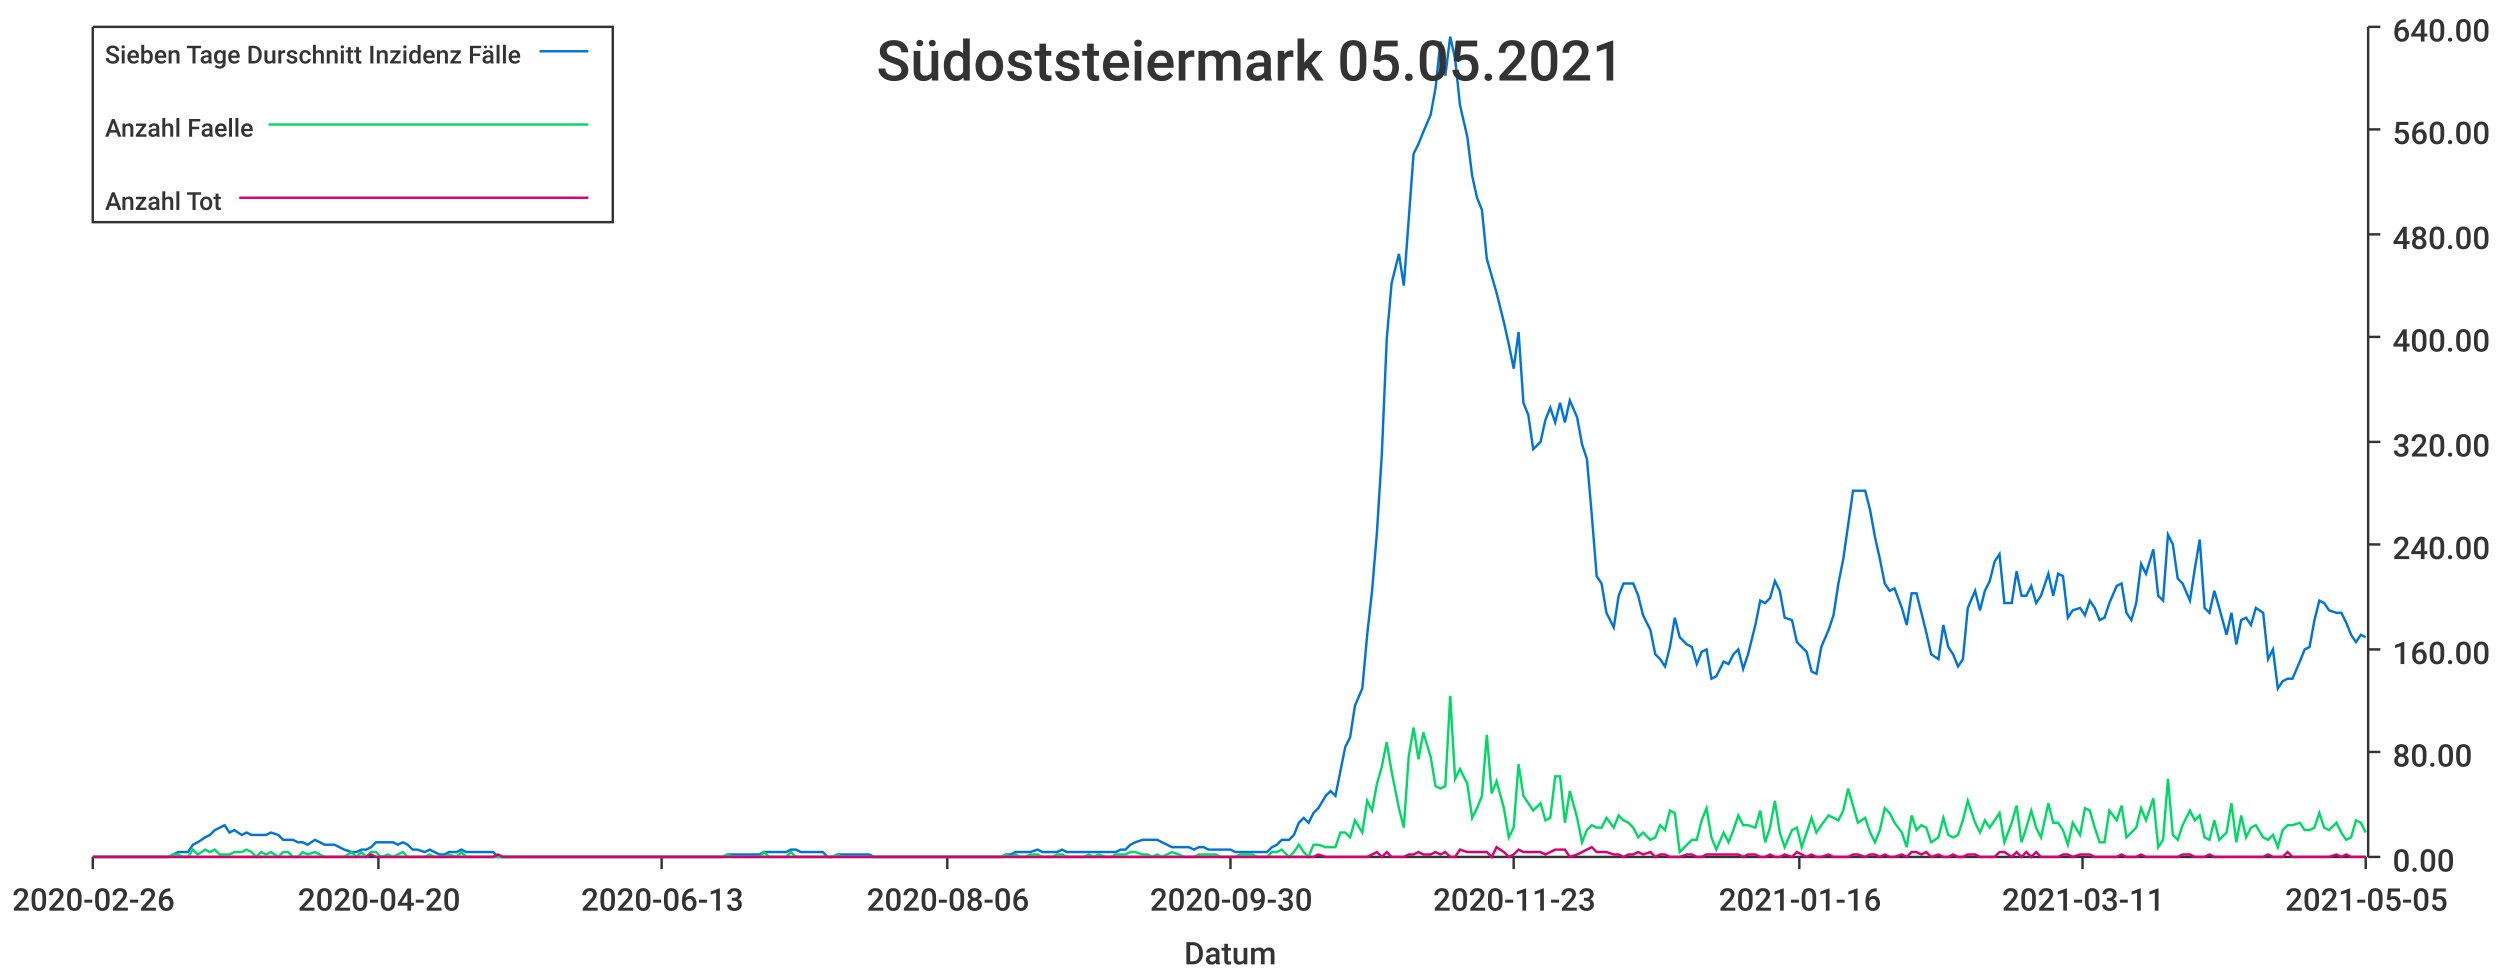
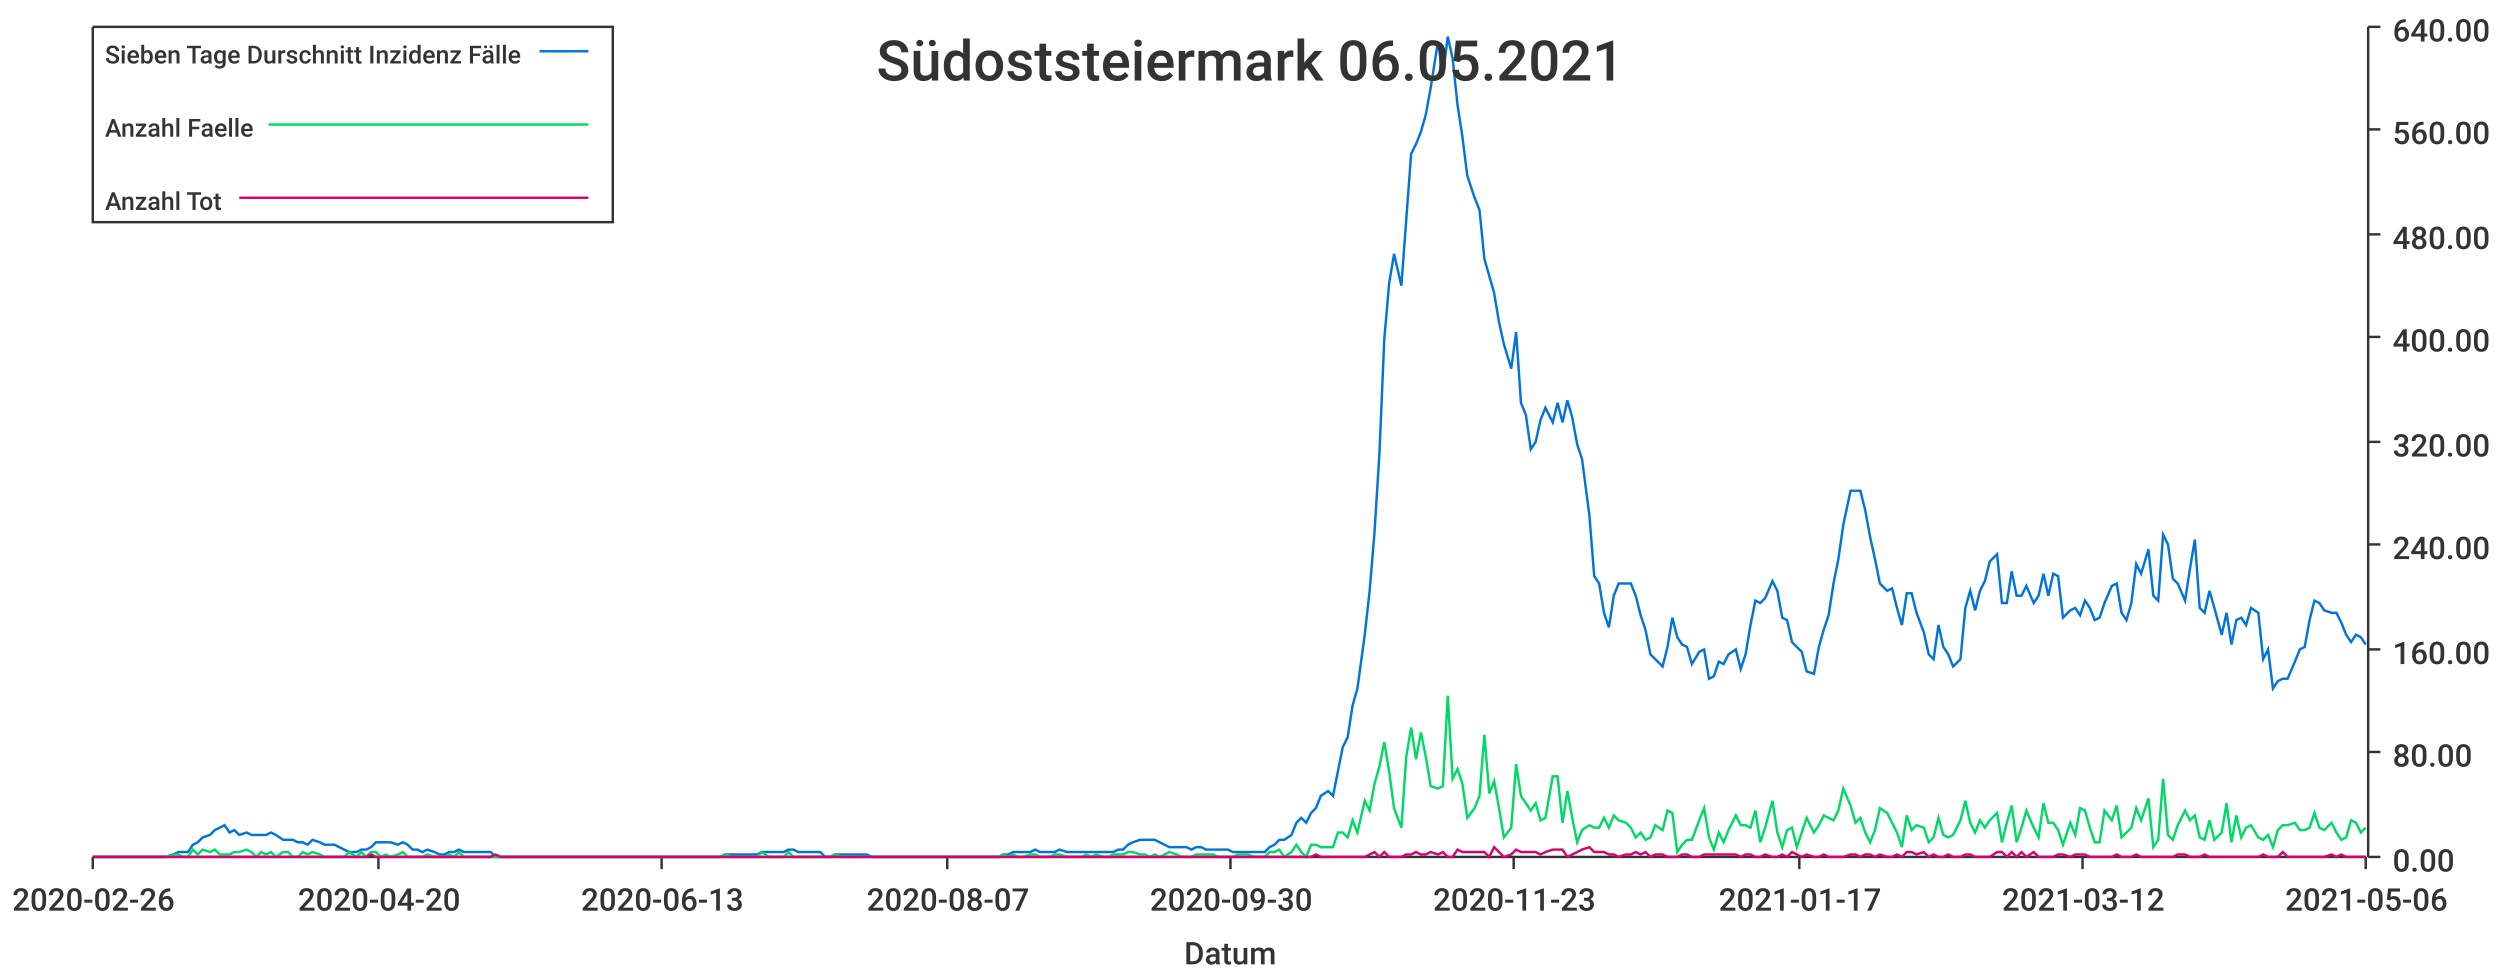
<svg xmlns="http://www.w3.org/2000/svg" width="1024" height="400">\n<path d="M 0 0 L 1024 0 L 1024 400 L 0 400 L 0 0" style="stroke-width:0;stroke:rgba(255,255,255,1.0);fill:rgba(255,255,255,1.0)" />
  <path d="M 38 11 L 969 11 L 969 351 L 38 351 L 38 11" style="stroke-width:0;stroke:rgba(255,255,255,1.0);fill:rgba(255,255,255,1.0)" />
  <path d="M 38 351 L 969 351" style="stroke-width:1;stroke:rgba(51,51,51,1.0);fill:none" />
  <path d="M 38 351 L 38 356" style="stroke-width:1;stroke:rgba(51,51,51,1.0);fill:none" />
  <text x="5" y="373" style="stroke-width:0;stroke:none;fill:rgba(51,51,51,1.0);font-size:12.8px;font-family:'Roboto Medium',sans-serif">2020-02-26</text>
  <path d="M 155 351 L 155 356" style="stroke-width:1;stroke:rgba(51,51,51,1.0);fill:none" />
  <text x="122" y="373" style="stroke-width:0;stroke:none;fill:rgba(51,51,51,1.0);font-size:12.8px;font-family:'Roboto Medium',sans-serif">2020-04-20</text>
  <path d="M 271 351 L 271 356" style="stroke-width:1;stroke:rgba(51,51,51,1.0);fill:none" />
  <text x="238" y="373" style="stroke-width:0;stroke:none;fill:rgba(51,51,51,1.0);font-size:12.8px;font-family:'Roboto Medium',sans-serif">2020-06-13</text>
  <path d="M 388 351 L 388 356" style="stroke-width:1;stroke:rgba(51,51,51,1.0);fill:none" />
-   <text x="355" y="373" style="stroke-width:0;stroke:none;fill:rgba(51,51,51,1.0);font-size:12.8px;font-family:'Roboto Medium',sans-serif">2020-08-06</text>
+   <text x="355" y="373" style="stroke-width:0;stroke:none;fill:rgba(51,51,51,1.0);font-size:12.8px;font-family:'Roboto Medium',sans-serif">2020-08-07</text>
  <path d="M 504 351 L 504 356" style="stroke-width:1;stroke:rgba(51,51,51,1.0);fill:none" />
  <text x="471" y="373" style="stroke-width:0;stroke:none;fill:rgba(51,51,51,1.0);font-size:12.8px;font-family:'Roboto Medium',sans-serif">2020-09-30</text>
  <path d="M 620 351 L 620 356" style="stroke-width:1;stroke:rgba(51,51,51,1.0);fill:none" />
  <text x="587" y="373" style="stroke-width:0;stroke:none;fill:rgba(51,51,51,1.0);font-size:12.8px;font-family:'Roboto Medium',sans-serif">2020-11-23</text>
  <path d="M 737 351 L 737 356" style="stroke-width:1;stroke:rgba(51,51,51,1.0);fill:none" />
-   <text x="704" y="373" style="stroke-width:0;stroke:none;fill:rgba(51,51,51,1.0);font-size:12.8px;font-family:'Roboto Medium',sans-serif">2021-01-16</text>
+   <text x="704" y="373" style="stroke-width:0;stroke:none;fill:rgba(51,51,51,1.0);font-size:12.8px;font-family:'Roboto Medium',sans-serif">2021-01-17</text>
  <path d="M 853 351 L 853 356" style="stroke-width:1;stroke:rgba(51,51,51,1.0);fill:none" />
-   <text x="820" y="373" style="stroke-width:0;stroke:none;fill:rgba(51,51,51,1.0);font-size:12.8px;font-family:'Roboto Medium',sans-serif">2021-03-11</text>
+   <text x="820" y="373" style="stroke-width:0;stroke:none;fill:rgba(51,51,51,1.0);font-size:12.8px;font-family:'Roboto Medium',sans-serif">2021-03-12</text>
  <path d="M 969 351 L 969 356" style="stroke-width:1;stroke:rgba(51,51,51,1.0);fill:none" />
-   <text x="936" y="373" style="stroke-width:0;stroke:none;fill:rgba(51,51,51,1.0);font-size:12.8px;font-family:'Roboto Medium',sans-serif">2021-05-05</text>
+   <text x="936" y="373" style="stroke-width:0;stroke:none;fill:rgba(51,51,51,1.0);font-size:12.8px;font-family:'Roboto Medium',sans-serif">2021-05-06</text>
  <text x="485" y="395" style="stroke-width:0;stroke:none;fill:rgba(51,51,51,1.0);font-size:12.8px;font-family:'Roboto Medium',sans-serif">Datum</text>
  <path d="M 970 351 L 970 11" style="stroke-width:1;stroke:rgba(51,51,51,1.0);fill:none" />
  <path d="M 970 351 L 975 351" style="stroke-width:1;stroke:rgba(51,51,51,1.0);fill:none" />
  <text x="980" y="357" style="stroke-width:0;stroke:none;fill:rgba(51,51,51,1.0);font-size:12.8px;font-family:'Roboto Medium',sans-serif">0.00</text>
  <path d="M 970 308 L 975 308" style="stroke-width:1;stroke:rgba(51,51,51,1.0);fill:none" />
  <text x="980" y="314" style="stroke-width:0;stroke:none;fill:rgba(51,51,51,1.0);font-size:12.8px;font-family:'Roboto Medium',sans-serif">80.00</text>
  <path d="M 970 266 L 975 266" style="stroke-width:1;stroke:rgba(51,51,51,1.0);fill:none" />
  <text x="980" y="272" style="stroke-width:0;stroke:none;fill:rgba(51,51,51,1.0);font-size:12.8px;font-family:'Roboto Medium',sans-serif">160.00</text>
  <path d="M 970 223 L 975 223" style="stroke-width:1;stroke:rgba(51,51,51,1.0);fill:none" />
  <text x="980" y="229" style="stroke-width:0;stroke:none;fill:rgba(51,51,51,1.0);font-size:12.8px;font-family:'Roboto Medium',sans-serif">240.00</text>
  <path d="M 970 181 L 975 181" style="stroke-width:1;stroke:rgba(51,51,51,1.0);fill:none" />
  <text x="980" y="187" style="stroke-width:0;stroke:none;fill:rgba(51,51,51,1.0);font-size:12.8px;font-family:'Roboto Medium',sans-serif">320.00</text>
  <path d="M 970 138 L 975 138" style="stroke-width:1;stroke:rgba(51,51,51,1.0);fill:none" />
  <text x="980" y="144" style="stroke-width:0;stroke:none;fill:rgba(51,51,51,1.0);font-size:12.8px;font-family:'Roboto Medium',sans-serif">400.00</text>
  <path d="M 970 96 L 975 96" style="stroke-width:1;stroke:rgba(51,51,51,1.0);fill:none" />
  <text x="980" y="102" style="stroke-width:0;stroke:none;fill:rgba(51,51,51,1.0);font-size:12.8px;font-family:'Roboto Medium',sans-serif">480.00</text>
  <path d="M 970 53 L 975 53" style="stroke-width:1;stroke:rgba(51,51,51,1.0);fill:none" />
  <text x="980" y="59" style="stroke-width:0;stroke:none;fill:rgba(51,51,51,1.0);font-size:12.8px;font-family:'Roboto Medium',sans-serif">560.00</text>
  <path d="M 970 11 L 975 11" style="stroke-width:1;stroke:rgba(51,51,51,1.0);fill:none" />
  <text x="980" y="17" style="stroke-width:0;stroke:none;fill:rgba(51,51,51,1.0);font-size:12.8px;font-family:'Roboto Medium',sans-serif">640.00</text>
-   <path d="M 38 351 L 41 351 L 43 351 L 45 351 L 47 351 L 49 351 L 51 351 L 54 351 L 56 351 L 58 351 L 60 351 L 62 351 L 64 351 L 66 351 L 69 351 L 71 350 L 73 349 L 75 349 L 77 349 L 79 346 L 81 345 L 84 343 L 86 342 L 88 340 L 90 339 L 92 338 L 94 341 L 96 340 L 99 342 L 101 341 L 103 342 L 105 342 L 107 342 L 109 342 L 111 341 L 114 342 L 116 344 L 118 344 L 120 344 L 122 345 L 124 345 L 126 346 L 129 344 L 131 345 L 133 346 L 135 346 L 137 346 L 139 347 L 141 348 L 144 349 L 146 349 L 148 348 L 150 348 L 152 347 L 154 345 L 156 345 L 159 345 L 161 345 L 163 346 L 165 345 L 167 346 L 169 348 L 171 348 L 174 349 L 176 348 L 178 349 L 180 350 L 182 350 L 184 349 L 187 349 L 189 348 L 191 349 L 193 349 L 195 349 L 197 349 L 199 349 L 202 349 L 204 351 L 206 351 L 208 351 L 210 351 L 212 351 L 214 351 L 217 351 L 219 351 L 221 351 L 223 351 L 225 351 L 227 351 L 229 351 L 232 351 L 234 351 L 236 351 L 238 351 L 240 351 L 242 351 L 244 351 L 247 351 L 249 351 L 251 351 L 253 351 L 255 351 L 257 351 L 259 351 L 262 351 L 264 351 L 266 351 L 268 351 L 270 351 L 272 351 L 274 351 L 277 351 L 279 351 L 281 351 L 283 351 L 285 351 L 287 351 L 289 351 L 292 351 L 294 351 L 296 351 L 298 350 L 300 350 L 302 350 L 304 350 L 307 350 L 309 350 L 311 350 L 313 349 L 315 349 L 317 349 L 320 349 L 322 349 L 324 348 L 326 348 L 328 349 L 330 349 L 332 349 L 335 349 L 337 349 L 339 351 L 341 351 L 343 350 L 345 350 L 347 350 L 350 350 L 352 350 L 354 350 L 356 350 L 358 351 L 360 351 L 362 351 L 365 351 L 367 351 L 369 351 L 371 351 L 373 351 L 375 351 L 377 351 L 380 351 L 382 351 L 384 351 L 386 351 L 388 351 L 390 351 L 392 351 L 395 351 L 397 351 L 399 351 L 401 351 L 403 351 L 405 351 L 407 351 L 410 351 L 412 350 L 414 350 L 416 349 L 418 349 L 420 349 L 422 349 L 425 348 L 427 349 L 429 349 L 431 349 L 433 349 L 435 348 L 437 349 L 440 349 L 442 349 L 444 349 L 446 349 L 448 349 L 450 349 L 453 349 L 455 349 L 457 349 L 459 348 L 461 348 L 463 346 L 465 345 L 468 344 L 470 344 L 472 344 L 474 344 L 476 345 L 478 346 L 480 347 L 483 347 L 485 347 L 487 347 L 489 348 L 491 347 L 493 347 L 495 348 L 498 348 L 500 348 L 502 348 L 504 348 L 506 349 L 508 349 L 510 349 L 513 349 L 515 349 L 517 349 L 519 349 L 521 347 L 523 346 L 525 344 L 528 344 L 530 342 L 532 337 L 534 335 L 536 337 L 538 333 L 540 331 L 543 326 L 545 324 L 547 326 L 549 316 L 551 306 L 553 302 L 555 289 L 558 282 L 560 260 L 562 242 L 564 218 L 566 186 L 568 139 L 570 116 L 573 104 L 575 117 L 577 90 L 579 63 L 581 59 L 583 54 L 586 47 L 588 36 L 590 17 L 592 31 L 594 15 L 596 24 L 598 43 L 601 56 L 603 72 L 605 81 L 607 86 L 609 106 L 611 113 L 613 120 L 616 132 L 618 141 L 620 151 L 622 136 L 624 165 L 626 170 L 628 184 L 631 181 L 633 172 L 635 167 L 637 173 L 639 165 L 641 173 L 643 164 L 646 171 L 648 182 L 650 188 L 652 211 L 654 236 L 656 239 L 658 251 L 661 257 L 663 244 L 665 239 L 667 239 L 669 239 L 671 244 L 673 252 L 676 258 L 678 268 L 680 270 L 682 273 L 684 265 L 686 253 L 688 261 L 691 264 L 693 265 L 695 272 L 697 267 L 699 266 L 701 278 L 703 277 L 706 271 L 708 272 L 710 268 L 712 266 L 714 274 L 716 268 L 719 256 L 721 246 L 723 247 L 725 245 L 727 238 L 729 242 L 731 253 L 734 254 L 736 263 L 738 265 L 740 267 L 742 275 L 744 276 L 746 265 L 749 258 L 751 252 L 753 239 L 755 229 L 757 215 L 759 201 L 761 201 L 764 201 L 766 209 L 768 220 L 770 229 L 772 239 L 774 242 L 776 241 L 779 249 L 781 256 L 783 243 L 785 243 L 787 251 L 789 259 L 791 268 L 794 270 L 796 256 L 798 265 L 800 268 L 802 273 L 804 270 L 806 249 L 809 242 L 811 250 L 813 242 L 815 238 L 817 230 L 819 227 L 821 247 L 824 247 L 826 234 L 828 244 L 830 244 L 832 240 L 834 247 L 836 244 L 839 235 L 841 244 L 843 235 L 845 236 L 847 253 L 849 250 L 852 249 L 854 252 L 856 246 L 858 249 L 860 254 L 862 253 L 864 247 L 867 240 L 869 239 L 871 251 L 873 254 L 875 247 L 877 231 L 879 235 L 882 225 L 884 244 L 886 246 L 888 219 L 890 223 L 892 237 L 894 239 L 897 246 L 899 233 L 901 221 L 903 249 L 905 251 L 907 242 L 909 249 L 912 260 L 914 251 L 916 264 L 918 254 L 920 253 L 922 256 L 924 249 L 927 251 L 929 270 L 931 266 L 933 282 L 935 279 L 937 278 L 939 278 L 942 271 L 944 266 L 946 265 L 948 254 L 950 246 L 952 247 L 954 250 L 957 251 L 959 251 L 961 255 L 963 260 L 965 263 L 967 260 L 969 261" style="stroke-width:1;stroke:rgba(0,116,217,1.0);fill:none" />
-   <path d="M 38 351 L 41 351 L 43 351 L 45 351 L 47 351 L 49 351 L 51 351 L 54 351 L 56 351 L 58 351 L 60 351 L 62 351 L 64 351 L 66 351 L 69 351 L 71 350 L 73 350 L 75 351 L 77 351 L 79 348 L 81 350 L 84 348 L 86 349 L 88 348 L 90 350 L 92 350 L 94 350 L 96 349 L 99 349 L 101 348 L 103 349 L 105 351 L 107 349 L 109 350 L 111 349 L 114 351 L 116 349 L 118 349 L 120 351 L 122 351 L 124 349 L 126 350 L 129 349 L 131 350 L 133 351 L 135 351 L 137 351 L 139 351 L 141 351 L 144 349 L 146 351 L 148 349 L 150 351 L 152 349 L 154 349 L 156 351 L 159 350 L 161 351 L 163 350 L 165 349 L 167 351 L 169 351 L 171 351 L 174 351 L 176 350 L 178 351 L 180 351 L 182 351 L 184 350 L 187 351 L 189 349 L 191 351 L 193 351 L 195 351 L 197 351 L 199 351 L 202 351 L 204 351 L 206 351 L 208 351 L 210 351 L 212 351 L 214 351 L 217 351 L 219 351 L 221 351 L 223 351 L 225 351 L 227 351 L 229 351 L 232 351 L 234 351 L 236 351 L 238 351 L 240 351 L 242 351 L 244 351 L 247 351 L 249 351 L 251 351 L 253 351 L 255 351 L 257 351 L 259 351 L 262 351 L 264 351 L 266 351 L 268 351 L 270 351 L 272 351 L 274 351 L 277 351 L 279 351 L 281 351 L 283 351 L 285 351 L 287 351 L 289 351 L 292 351 L 294 351 L 296 351 L 298 350 L 300 351 L 302 351 L 304 351 L 307 351 L 309 351 L 311 351 L 313 349 L 315 351 L 317 351 L 320 351 L 322 351 L 324 349 L 326 351 L 328 351 L 330 351 L 332 351 L 335 351 L 337 351 L 339 351 L 341 351 L 343 350 L 345 351 L 347 351 L 350 351 L 352 351 L 354 351 L 356 351 L 358 351 L 360 351 L 362 351 L 365 351 L 367 351 L 369 351 L 371 351 L 373 351 L 375 351 L 377 351 L 380 351 L 382 351 L 384 351 L 386 351 L 388 351 L 390 351 L 392 351 L 395 351 L 397 351 L 399 351 L 401 351 L 403 351 L 405 351 L 407 351 L 410 351 L 412 350 L 414 351 L 416 350 L 418 351 L 420 351 L 422 350 L 425 350 L 427 351 L 429 351 L 431 351 L 433 350 L 435 350 L 437 351 L 440 351 L 442 351 L 444 351 L 446 350 L 448 351 L 450 350 L 453 351 L 455 351 L 457 350 L 459 350 L 461 350 L 463 349 L 465 349 L 468 350 L 470 350 L 472 351 L 474 350 L 476 351 L 478 350 L 480 349 L 483 350 L 485 351 L 487 351 L 489 351 L 491 350 L 493 350 L 495 350 L 498 350 L 500 351 L 502 351 L 504 351 L 506 351 L 508 350 L 510 350 L 513 350 L 515 351 L 517 351 L 519 351 L 521 349 L 523 349 L 525 348 L 528 351 L 530 349 L 532 346 L 534 349 L 536 351 L 538 346 L 540 346 L 543 347 L 545 347 L 547 347 L 549 341 L 551 341 L 553 343 L 555 336 L 558 341 L 560 328 L 562 332 L 564 321 L 566 314 L 568 304 L 570 316 L 573 331 L 575 339 L 577 310 L 579 298 L 581 311 L 583 300 L 586 310 L 588 322 L 590 323 L 592 322 L 594 285 L 596 319 L 598 315 L 601 321 L 603 335 L 605 331 L 607 326 L 609 301 L 611 325 L 613 320 L 616 331 L 618 343 L 620 339 L 622 313 L 624 326 L 626 329 L 628 332 L 631 329 L 633 336 L 635 335 L 637 318 L 639 318 L 641 337 L 643 324 L 646 335 L 648 345 L 650 340 L 652 338 L 654 339 L 656 339 L 658 335 L 661 339 L 663 334 L 665 336 L 667 337 L 669 339 L 671 343 L 673 341 L 676 344 L 678 343 L 680 338 L 682 340 L 684 332 L 686 333 L 688 349 L 691 346 L 693 344 L 695 344 L 697 336 L 699 331 L 701 343 L 703 348 L 706 341 L 708 345 L 710 340 L 712 334 L 714 338 L 716 338 L 719 339 L 721 332 L 723 345 L 725 339 L 727 328 L 729 341 L 731 347 L 734 340 L 736 339 L 738 347 L 740 341 L 742 335 L 744 341 L 746 338 L 749 334 L 751 335 L 753 336 L 755 332 L 757 323 L 759 330 L 761 337 L 764 335 L 766 341 L 768 345 L 770 340 L 772 331 L 774 333 L 776 337 L 779 341 L 781 347 L 783 334 L 785 340 L 787 338 L 789 339 L 791 345 L 794 343 L 796 335 L 798 342 L 800 343 L 802 342 L 804 336 L 806 328 L 809 337 L 811 341 L 813 336 L 815 339 L 817 336 L 819 333 L 821 345 L 824 337 L 826 330 L 828 345 L 830 339 L 832 332 L 834 339 L 836 343 L 839 329 L 841 337 L 843 337 L 845 340 L 847 346 L 849 337 L 852 342 L 854 331 L 856 332 L 858 339 L 860 345 L 862 345 L 864 332 L 867 336 L 869 330 L 871 343 L 873 341 L 875 339 L 877 331 L 879 336 L 882 327 L 884 347 L 886 344 L 888 319 L 890 342 L 892 344 L 894 338 L 897 332 L 899 336 L 901 334 L 903 343 L 905 344 L 907 336 L 909 344 L 912 341 L 914 329 L 916 345 L 918 334 L 920 343 L 922 339 L 924 338 L 927 343 L 929 344 L 931 342 L 933 347 L 935 340 L 937 338 L 939 338 L 942 337 L 944 340 L 946 340 L 948 339 L 950 333 L 952 339 L 954 340 L 957 337 L 959 341 L 961 344 L 963 343 L 965 336 L 967 337 L 969 341" style="stroke-width:1;stroke:rgba(0,217,101,1.0);fill:none" />
-   <path d="M 38 351 L 41 351 L 43 351 L 45 351 L 47 351 L 49 351 L 51 351 L 54 351 L 56 351 L 58 351 L 60 351 L 62 351 L 64 351 L 66 351 L 69 351 L 71 351 L 73 351 L 75 351 L 77 351 L 79 351 L 81 351 L 84 351 L 86 351 L 88 351 L 90 351 L 92 351 L 94 351 L 96 351 L 99 351 L 101 351 L 103 351 L 105 351 L 107 351 L 109 351 L 111 351 L 114 351 L 116 351 L 118 351 L 120 351 L 122 351 L 124 351 L 126 351 L 129 351 L 131 351 L 133 351 L 135 351 L 137 351 L 139 351 L 141 351 L 144 351 L 146 351 L 148 351 L 150 351 L 152 350 L 154 351 L 156 351 L 159 351 L 161 351 L 163 351 L 165 351 L 167 351 L 169 351 L 171 351 L 174 351 L 176 351 L 178 351 L 180 351 L 182 351 L 184 351 L 187 351 L 189 351 L 191 351 L 193 351 L 195 351 L 197 351 L 199 351 L 202 351 L 204 350 L 206 351 L 208 351 L 210 351 L 212 351 L 214 351 L 217 351 L 219 351 L 221 351 L 223 351 L 225 351 L 227 351 L 229 351 L 232 351 L 234 351 L 236 351 L 238 351 L 240 351 L 242 351 L 244 351 L 247 351 L 249 351 L 251 351 L 253 351 L 255 351 L 257 351 L 259 351 L 262 351 L 264 351 L 266 351 L 268 351 L 270 351 L 272 351 L 274 351 L 277 351 L 279 351 L 281 351 L 283 351 L 285 351 L 287 351 L 289 351 L 292 351 L 294 351 L 296 351 L 298 351 L 300 351 L 302 351 L 304 351 L 307 351 L 309 351 L 311 351 L 313 351 L 315 351 L 317 351 L 320 351 L 322 351 L 324 351 L 326 351 L 328 351 L 330 351 L 332 351 L 335 351 L 337 351 L 339 351 L 341 351 L 343 351 L 345 351 L 347 351 L 350 351 L 352 351 L 354 351 L 356 351 L 358 351 L 360 351 L 362 351 L 365 351 L 367 351 L 369 351 L 371 351 L 373 351 L 375 351 L 377 351 L 380 351 L 382 351 L 384 351 L 386 351 L 388 351 L 390 351 L 392 351 L 395 351 L 397 351 L 399 351 L 401 351 L 403 351 L 405 351 L 407 351 L 410 351 L 412 351 L 414 351 L 416 351 L 418 351 L 420 351 L 422 351 L 425 351 L 427 351 L 429 351 L 431 351 L 433 351 L 435 351 L 437 351 L 440 351 L 442 351 L 444 351 L 446 351 L 448 351 L 450 351 L 453 351 L 455 351 L 457 351 L 459 351 L 461 351 L 463 351 L 465 351 L 468 351 L 470 351 L 472 351 L 474 351 L 476 351 L 478 351 L 480 351 L 483 351 L 485 351 L 487 351 L 489 351 L 491 351 L 493 351 L 495 351 L 498 351 L 500 351 L 502 351 L 504 351 L 506 351 L 508 351 L 510 351 L 513 351 L 515 351 L 517 351 L 519 351 L 521 351 L 523 351 L 525 351 L 528 351 L 530 351 L 532 351 L 534 351 L 536 351 L 538 351 L 540 350 L 543 351 L 545 351 L 547 351 L 549 351 L 551 351 L 553 351 L 555 351 L 558 351 L 560 351 L 562 350 L 564 349 L 566 351 L 568 349 L 570 351 L 573 351 L 575 351 L 577 350 L 579 350 L 581 349 L 583 350 L 586 350 L 588 349 L 590 350 L 592 349 L 594 351 L 596 351 L 598 348 L 601 349 L 603 349 L 605 349 L 607 349 L 609 349 L 611 351 L 613 347 L 616 349 L 618 351 L 620 350 L 622 348 L 624 349 L 626 349 L 628 349 L 631 349 L 633 350 L 635 349 L 637 348 L 639 348 L 641 348 L 643 351 L 646 350 L 648 349 L 650 348 L 652 347 L 654 349 L 656 349 L 658 349 L 661 350 L 663 350 L 665 351 L 667 350 L 669 350 L 671 349 L 673 350 L 676 349 L 678 351 L 680 350 L 682 350 L 684 351 L 686 351 L 688 351 L 691 350 L 693 350 L 695 351 L 697 351 L 699 350 L 701 350 L 703 350 L 706 350 L 708 350 L 710 350 L 712 350 L 714 351 L 716 350 L 719 350 L 721 351 L 723 351 L 725 350 L 727 351 L 729 351 L 731 350 L 734 351 L 736 349 L 738 350 L 740 351 L 742 350 L 744 351 L 746 351 L 749 350 L 751 351 L 753 351 L 755 351 L 757 351 L 759 350 L 761 350 L 764 351 L 766 350 L 768 350 L 770 351 L 772 350 L 774 351 L 776 351 L 779 350 L 781 351 L 783 349 L 785 349 L 787 350 L 789 349 L 791 351 L 794 350 L 796 351 L 798 351 L 800 350 L 802 351 L 804 351 L 806 350 L 809 350 L 811 351 L 813 351 L 815 351 L 817 351 L 819 349 L 821 349 L 824 351 L 826 349 L 828 351 L 830 349 L 832 351 L 834 349 L 836 351 L 839 351 L 841 351 L 843 351 L 845 350 L 847 350 L 849 351 L 852 350 L 854 350 L 856 350 L 858 351 L 860 351 L 862 351 L 864 351 L 867 351 L 869 350 L 871 351 L 873 351 L 875 351 L 877 350 L 879 351 L 882 351 L 884 351 L 886 351 L 888 351 L 890 351 L 892 351 L 894 350 L 897 350 L 899 351 L 901 351 L 903 351 L 905 350 L 907 351 L 909 351 L 912 351 L 914 351 L 916 351 L 918 351 L 920 351 L 922 351 L 924 351 L 927 351 L 929 350 L 931 351 L 933 351 L 935 351 L 937 349 L 939 351 L 942 351 L 944 351 L 946 351 L 948 351 L 950 351 L 952 351 L 954 351 L 957 350 L 959 351 L 961 350 L 963 351 L 965 351 L 967 351 L 969 351" style="stroke-width:1;stroke:rgba(217,0,116,1.0);fill:none" />
-   <text x="359" y="33" style="stroke-width:0;stroke:none;fill:rgba(51,51,51,1.0);font-size:23.0px;font-family:'Roboto Medium',sans-serif">Südoststeiermark 05.05.2021</text>
+   <path d="M 38 351 L 41 351 L 43 351 L 45 351 L 47 351 L 49 351 L 51 351 L 53 351 L 56 351 L 58 351 L 60 351 L 62 351 L 64 351 L 66 351 L 68 351 L 71 350 L 73 349 L 75 349 L 77 349 L 79 346 L 81 345 L 83 343 L 86 342 L 88 340 L 90 339 L 92 338 L 94 341 L 96 340 L 98 342 L 101 341 L 103 342 L 105 342 L 107 342 L 109 342 L 111 341 L 113 342 L 116 344 L 118 344 L 120 344 L 122 345 L 124 345 L 126 346 L 128 344 L 131 345 L 133 346 L 135 346 L 137 346 L 139 347 L 141 348 L 143 349 L 146 349 L 148 348 L 150 348 L 152 347 L 154 345 L 156 345 L 158 345 L 160 345 L 163 346 L 165 345 L 167 346 L 169 348 L 171 348 L 173 349 L 175 348 L 178 349 L 180 350 L 182 350 L 184 349 L 186 349 L 188 348 L 190 349 L 193 349 L 195 349 L 197 349 L 199 349 L 201 349 L 203 351 L 205 351 L 208 351 L 210 351 L 212 351 L 214 351 L 216 351 L 218 351 L 220 351 L 223 351 L 225 351 L 227 351 L 229 351 L 231 351 L 233 351 L 235 351 L 238 351 L 240 351 L 242 351 L 244 351 L 246 351 L 248 351 L 250 351 L 253 351 L 255 351 L 257 351 L 259 351 L 261 351 L 263 351 L 265 351 L 268 351 L 270 351 L 272 351 L 274 351 L 276 351 L 278 351 L 280 351 L 282 351 L 285 351 L 287 351 L 289 351 L 291 351 L 293 351 L 295 351 L 297 350 L 300 350 L 302 350 L 304 350 L 306 350 L 308 350 L 310 350 L 312 349 L 315 349 L 317 349 L 319 349 L 321 349 L 323 348 L 325 348 L 327 349 L 330 349 L 332 349 L 334 349 L 336 349 L 338 351 L 340 351 L 342 350 L 345 350 L 347 350 L 349 350 L 351 350 L 353 350 L 355 350 L 357 351 L 360 351 L 362 351 L 364 351 L 366 351 L 368 351 L 370 351 L 372 351 L 375 351 L 377 351 L 379 351 L 381 351 L 383 351 L 385 351 L 387 351 L 389 351 L 392 351 L 394 351 L 396 351 L 398 351 L 400 351 L 402 351 L 404 351 L 407 351 L 409 351 L 411 350 L 413 350 L 415 349 L 417 349 L 419 349 L 422 349 L 424 348 L 426 349 L 428 349 L 430 349 L 432 349 L 434 348 L 437 349 L 439 349 L 441 349 L 443 349 L 445 349 L 447 349 L 449 349 L 452 349 L 454 349 L 456 349 L 458 348 L 460 348 L 462 346 L 464 345 L 467 344 L 469 344 L 471 344 L 473 344 L 475 345 L 477 346 L 479 347 L 482 347 L 484 347 L 486 347 L 488 348 L 490 347 L 492 347 L 494 348 L 497 348 L 499 348 L 501 348 L 503 348 L 505 349 L 507 349 L 509 349 L 511 349 L 514 349 L 516 349 L 518 349 L 520 347 L 522 346 L 524 344 L 526 344 L 529 342 L 531 337 L 533 335 L 535 337 L 537 333 L 539 331 L 541 326 L 544 324 L 546 326 L 548 316 L 550 306 L 552 302 L 554 289 L 556 282 L 559 260 L 561 242 L 563 218 L 565 186 L 567 139 L 569 116 L 571 104 L 574 117 L 576 90 L 578 63 L 580 59 L 582 54 L 584 47 L 586 36 L 589 17 L 591 31 L 593 15 L 595 24 L 597 43 L 599 56 L 601 72 L 604 81 L 606 86 L 608 106 L 610 113 L 612 120 L 614 132 L 616 141 L 619 151 L 621 136 L 623 165 L 625 170 L 627 184 L 629 181 L 631 172 L 633 167 L 636 173 L 638 165 L 640 173 L 642 164 L 644 171 L 646 182 L 648 188 L 651 211 L 653 236 L 655 239 L 657 251 L 659 257 L 661 244 L 663 239 L 666 239 L 668 239 L 670 244 L 672 252 L 674 258 L 676 268 L 678 270 L 681 273 L 683 265 L 685 253 L 687 261 L 689 264 L 691 265 L 693 272 L 696 267 L 698 266 L 700 278 L 702 277 L 704 271 L 706 272 L 708 268 L 711 266 L 713 274 L 715 268 L 717 256 L 719 246 L 721 247 L 723 245 L 726 238 L 728 242 L 730 253 L 732 254 L 734 263 L 736 265 L 738 267 L 740 275 L 743 276 L 745 265 L 747 258 L 749 252 L 751 239 L 753 229 L 755 215 L 758 201 L 760 201 L 762 201 L 764 209 L 766 220 L 768 229 L 770 239 L 773 242 L 775 241 L 777 249 L 779 256 L 781 243 L 783 243 L 785 251 L 788 259 L 790 268 L 792 270 L 794 256 L 796 265 L 798 268 L 800 273 L 803 270 L 805 249 L 807 242 L 809 250 L 811 242 L 813 238 L 815 230 L 818 227 L 820 247 L 822 247 L 824 234 L 826 244 L 828 244 L 830 240 L 833 247 L 835 244 L 837 235 L 839 244 L 841 235 L 843 236 L 845 253 L 848 250 L 850 249 L 852 252 L 854 246 L 856 249 L 858 254 L 860 253 L 862 247 L 865 240 L 867 239 L 869 251 L 871 254 L 873 247 L 875 231 L 877 235 L 880 225 L 882 244 L 884 246 L 886 219 L 888 223 L 890 237 L 892 239 L 895 246 L 897 233 L 899 221 L 901 249 L 903 251 L 905 242 L 907 249 L 910 260 L 912 251 L 914 264 L 916 254 L 918 253 L 920 256 L 922 249 L 925 251 L 927 270 L 929 266 L 931 282 L 933 279 L 935 278 L 937 278 L 940 271 L 942 266 L 944 265 L 946 254 L 948 246 L 950 247 L 952 250 L 955 251 L 957 251 L 959 255 L 961 260 L 963 263 L 965 260 L 967 261 L 969 264" style="stroke-width:1;stroke:rgba(0,116,217,1.0);fill:none" />
+   <path d="M 38 351 L 41 351 L 43 351 L 45 351 L 47 351 L 49 351 L 51 351 L 53 351 L 56 351 L 58 351 L 60 351 L 62 351 L 64 351 L 66 351 L 68 351 L 71 350 L 73 350 L 75 351 L 77 351 L 79 348 L 81 350 L 83 348 L 86 349 L 88 348 L 90 350 L 92 350 L 94 350 L 96 349 L 98 349 L 101 348 L 103 349 L 105 351 L 107 349 L 109 350 L 111 349 L 113 351 L 116 349 L 118 349 L 120 351 L 122 351 L 124 349 L 126 350 L 128 349 L 131 350 L 133 351 L 135 351 L 137 351 L 139 351 L 141 351 L 143 349 L 146 351 L 148 349 L 150 351 L 152 349 L 154 349 L 156 351 L 158 350 L 160 351 L 163 350 L 165 349 L 167 351 L 169 351 L 171 351 L 173 351 L 175 350 L 178 351 L 180 351 L 182 351 L 184 350 L 186 351 L 188 349 L 190 351 L 193 351 L 195 351 L 197 351 L 199 351 L 201 351 L 203 351 L 205 351 L 208 351 L 210 351 L 212 351 L 214 351 L 216 351 L 218 351 L 220 351 L 223 351 L 225 351 L 227 351 L 229 351 L 231 351 L 233 351 L 235 351 L 238 351 L 240 351 L 242 351 L 244 351 L 246 351 L 248 351 L 250 351 L 253 351 L 255 351 L 257 351 L 259 351 L 261 351 L 263 351 L 265 351 L 268 351 L 270 351 L 272 351 L 274 351 L 276 351 L 278 351 L 280 351 L 282 351 L 285 351 L 287 351 L 289 351 L 291 351 L 293 351 L 295 351 L 297 350 L 300 351 L 302 351 L 304 351 L 306 351 L 308 351 L 310 351 L 312 349 L 315 351 L 317 351 L 319 351 L 321 351 L 323 349 L 325 351 L 327 351 L 330 351 L 332 351 L 334 351 L 336 351 L 338 351 L 340 351 L 342 350 L 345 351 L 347 351 L 349 351 L 351 351 L 353 351 L 355 351 L 357 351 L 360 351 L 362 351 L 364 351 L 366 351 L 368 351 L 370 351 L 372 351 L 375 351 L 377 351 L 379 351 L 381 351 L 383 351 L 385 351 L 387 351 L 389 351 L 392 351 L 394 351 L 396 351 L 398 351 L 400 351 L 402 351 L 404 351 L 407 351 L 409 351 L 411 350 L 413 351 L 415 350 L 417 351 L 419 351 L 422 350 L 424 350 L 426 351 L 428 351 L 430 351 L 432 350 L 434 350 L 437 351 L 439 351 L 441 351 L 443 351 L 445 350 L 447 351 L 449 350 L 452 351 L 454 351 L 456 350 L 458 350 L 460 350 L 462 349 L 464 349 L 467 350 L 469 350 L 471 351 L 473 350 L 475 351 L 477 350 L 479 349 L 482 350 L 484 351 L 486 351 L 488 351 L 490 350 L 492 350 L 494 350 L 497 350 L 499 351 L 501 351 L 503 351 L 505 351 L 507 350 L 509 350 L 511 350 L 514 351 L 516 351 L 518 351 L 520 349 L 522 349 L 524 348 L 526 351 L 529 349 L 531 346 L 533 349 L 535 351 L 537 346 L 539 346 L 541 347 L 544 347 L 546 347 L 548 341 L 550 341 L 552 343 L 554 336 L 556 341 L 559 328 L 561 332 L 563 321 L 565 314 L 567 304 L 569 316 L 571 331 L 574 339 L 576 310 L 578 298 L 580 311 L 582 300 L 584 310 L 586 322 L 589 323 L 591 322 L 593 285 L 595 319 L 597 315 L 599 321 L 601 335 L 604 331 L 606 326 L 608 301 L 610 325 L 612 320 L 614 331 L 616 343 L 619 339 L 621 313 L 623 326 L 625 329 L 627 332 L 629 329 L 631 336 L 633 335 L 636 318 L 638 318 L 640 337 L 642 324 L 644 335 L 646 345 L 648 340 L 651 338 L 653 339 L 655 339 L 657 335 L 659 339 L 661 334 L 663 336 L 666 337 L 668 339 L 670 343 L 672 341 L 674 344 L 676 343 L 678 338 L 681 340 L 683 332 L 685 333 L 687 349 L 689 346 L 691 344 L 693 344 L 696 336 L 698 331 L 700 343 L 702 348 L 704 341 L 706 345 L 708 340 L 711 334 L 713 338 L 715 338 L 717 339 L 719 332 L 721 345 L 723 339 L 726 328 L 728 341 L 730 347 L 732 340 L 734 339 L 736 347 L 738 341 L 740 335 L 743 341 L 745 338 L 747 334 L 749 335 L 751 336 L 753 332 L 755 323 L 758 330 L 760 337 L 762 335 L 764 341 L 766 345 L 768 340 L 770 331 L 773 333 L 775 337 L 777 341 L 779 347 L 781 334 L 783 340 L 785 338 L 788 339 L 790 345 L 792 343 L 794 335 L 796 342 L 798 343 L 800 342 L 803 336 L 805 328 L 807 337 L 809 341 L 811 336 L 813 339 L 815 336 L 818 333 L 820 345 L 822 337 L 824 330 L 826 345 L 828 339 L 830 332 L 833 339 L 835 343 L 837 329 L 839 337 L 841 337 L 843 340 L 845 346 L 848 337 L 850 342 L 852 331 L 854 332 L 856 339 L 858 345 L 860 345 L 862 332 L 865 336 L 867 330 L 869 343 L 871 341 L 873 339 L 875 331 L 877 336 L 880 327 L 882 347 L 884 344 L 886 319 L 888 342 L 890 344 L 892 338 L 895 332 L 897 336 L 899 334 L 901 343 L 903 344 L 905 336 L 907 344 L 910 341 L 912 329 L 914 345 L 916 334 L 918 343 L 920 339 L 922 338 L 925 343 L 927 344 L 929 342 L 931 347 L 933 340 L 935 338 L 937 338 L 940 337 L 942 340 L 944 340 L 946 339 L 948 333 L 950 339 L 952 340 L 955 337 L 957 341 L 959 344 L 961 343 L 963 336 L 965 337 L 967 341 L 969 339" style="stroke-width:1;stroke:rgba(0,217,101,1.0);fill:none" />
+   <path d="M 38 351 L 41 351 L 43 351 L 45 351 L 47 351 L 49 351 L 51 351 L 53 351 L 56 351 L 58 351 L 60 351 L 62 351 L 64 351 L 66 351 L 68 351 L 71 351 L 73 351 L 75 351 L 77 351 L 79 351 L 81 351 L 83 351 L 86 351 L 88 351 L 90 351 L 92 351 L 94 351 L 96 351 L 98 351 L 101 351 L 103 351 L 105 351 L 107 351 L 109 351 L 111 351 L 113 351 L 116 351 L 118 351 L 120 351 L 122 351 L 124 351 L 126 351 L 128 351 L 131 351 L 133 351 L 135 351 L 137 351 L 139 351 L 141 351 L 143 351 L 146 351 L 148 351 L 150 351 L 152 350 L 154 351 L 156 351 L 158 351 L 160 351 L 163 351 L 165 351 L 167 351 L 169 351 L 171 351 L 173 351 L 175 351 L 178 351 L 180 351 L 182 351 L 184 351 L 186 351 L 188 351 L 190 351 L 193 351 L 195 351 L 197 351 L 199 351 L 201 351 L 203 350 L 205 351 L 208 351 L 210 351 L 212 351 L 214 351 L 216 351 L 218 351 L 220 351 L 223 351 L 225 351 L 227 351 L 229 351 L 231 351 L 233 351 L 235 351 L 238 351 L 240 351 L 242 351 L 244 351 L 246 351 L 248 351 L 250 351 L 253 351 L 255 351 L 257 351 L 259 351 L 261 351 L 263 351 L 265 351 L 268 351 L 270 351 L 272 351 L 274 351 L 276 351 L 278 351 L 280 351 L 282 351 L 285 351 L 287 351 L 289 351 L 291 351 L 293 351 L 295 351 L 297 351 L 300 351 L 302 351 L 304 351 L 306 351 L 308 351 L 310 351 L 312 351 L 315 351 L 317 351 L 319 351 L 321 351 L 323 351 L 325 351 L 327 351 L 330 351 L 332 351 L 334 351 L 336 351 L 338 351 L 340 351 L 342 351 L 345 351 L 347 351 L 349 351 L 351 351 L 353 351 L 355 351 L 357 351 L 360 351 L 362 351 L 364 351 L 366 351 L 368 351 L 370 351 L 372 351 L 375 351 L 377 351 L 379 351 L 381 351 L 383 351 L 385 351 L 387 351 L 389 351 L 392 351 L 394 351 L 396 351 L 398 351 L 400 351 L 402 351 L 404 351 L 407 351 L 409 351 L 411 351 L 413 351 L 415 351 L 417 351 L 419 351 L 422 351 L 424 351 L 426 351 L 428 351 L 430 351 L 432 351 L 434 351 L 437 351 L 439 351 L 441 351 L 443 351 L 445 351 L 447 351 L 449 351 L 452 351 L 454 351 L 456 351 L 458 351 L 460 351 L 462 351 L 464 351 L 467 351 L 469 351 L 471 351 L 473 351 L 475 351 L 477 351 L 479 351 L 482 351 L 484 351 L 486 351 L 488 351 L 490 351 L 492 351 L 494 351 L 497 351 L 499 351 L 501 351 L 503 351 L 505 351 L 507 351 L 509 351 L 511 351 L 514 351 L 516 351 L 518 351 L 520 351 L 522 351 L 524 351 L 526 351 L 529 351 L 531 351 L 533 351 L 535 351 L 537 351 L 539 350 L 541 351 L 544 351 L 546 351 L 548 351 L 550 351 L 552 351 L 554 351 L 556 351 L 559 351 L 561 350 L 563 349 L 565 351 L 567 349 L 569 351 L 571 351 L 574 351 L 576 350 L 578 350 L 580 349 L 582 350 L 584 350 L 586 349 L 589 350 L 591 349 L 593 351 L 595 351 L 597 348 L 599 349 L 601 349 L 604 349 L 606 349 L 608 349 L 610 351 L 612 347 L 614 349 L 616 351 L 619 350 L 621 348 L 623 349 L 625 349 L 627 349 L 629 349 L 631 350 L 633 349 L 636 348 L 638 348 L 640 348 L 642 351 L 644 350 L 646 349 L 648 348 L 651 347 L 653 349 L 655 349 L 657 349 L 659 350 L 661 350 L 663 351 L 666 350 L 668 350 L 670 349 L 672 350 L 674 349 L 676 351 L 678 350 L 681 350 L 683 351 L 685 351 L 687 351 L 689 350 L 691 350 L 693 351 L 696 351 L 698 350 L 700 350 L 702 350 L 704 350 L 706 350 L 708 350 L 711 350 L 713 351 L 715 350 L 717 350 L 719 351 L 721 351 L 723 350 L 726 351 L 728 351 L 730 350 L 732 351 L 734 349 L 736 350 L 738 351 L 740 350 L 743 351 L 745 351 L 747 350 L 749 351 L 751 351 L 753 351 L 755 351 L 758 350 L 760 350 L 762 351 L 764 350 L 766 350 L 768 351 L 770 350 L 773 351 L 775 351 L 777 350 L 779 351 L 781 349 L 783 349 L 785 350 L 788 349 L 790 351 L 792 350 L 794 351 L 796 351 L 798 350 L 800 351 L 803 351 L 805 350 L 807 350 L 809 351 L 811 351 L 813 351 L 815 351 L 818 349 L 820 349 L 822 351 L 824 349 L 826 351 L 828 349 L 830 351 L 833 349 L 835 351 L 837 351 L 839 351 L 841 351 L 843 350 L 845 350 L 848 351 L 850 350 L 852 350 L 854 350 L 856 351 L 858 351 L 860 351 L 862 351 L 865 351 L 867 350 L 869 351 L 871 351 L 873 351 L 875 350 L 877 351 L 880 351 L 882 351 L 884 351 L 886 351 L 888 351 L 890 351 L 892 350 L 895 350 L 897 351 L 899 351 L 901 351 L 903 350 L 905 351 L 907 351 L 910 351 L 912 351 L 914 351 L 916 351 L 918 351 L 920 351 L 922 351 L 925 351 L 927 350 L 929 351 L 931 351 L 933 351 L 935 349 L 937 351 L 940 351 L 942 351 L 944 351 L 946 351 L 948 351 L 950 351 L 952 351 L 955 350 L 957 351 L 959 350 L 961 351 L 963 351 L 965 351 L 967 351 L 969 351" style="stroke-width:1;stroke:rgba(217,0,116,1.0);fill:none" />
+   <text x="359" y="33" style="stroke-width:0;stroke:none;fill:rgba(51,51,51,1.0);font-size:23.0px;font-family:'Roboto Medium',sans-serif">Südoststeiermark 06.05.2021</text>
  <path d="M 38 11 L 251 11 L 251 91 L 38 91 L 38 11" style="stroke-width:1;stroke:rgba(51,51,51,1.0);fill:rgba(255,255,255,1.0)" />
  <text x="43" y="26" style="stroke-width:0;stroke:none;fill:rgba(51,51,51,1.0);font-size:10.2px;font-family:'Roboto Medium',sans-serif">Sieben Tage Durschnitt Inzidenz Fälle</text>
  <path d="M 221 21 L 241 21" style="stroke-width:1;stroke:rgba(0,116,217,1.0);fill:none" />
  <text x="43" y="56" style="stroke-width:0;stroke:none;fill:rgba(51,51,51,1.0);font-size:10.2px;font-family:'Roboto Medium',sans-serif">Anzahl Faelle</text>
  <path d="M 110 51 L 241 51" style="stroke-width:1;stroke:rgba(0,217,101,1.0);fill:none" />
  <text x="43" y="86" style="stroke-width:0;stroke:none;fill:rgba(51,51,51,1.0);font-size:10.2px;font-family:'Roboto Medium',sans-serif">Anzahl Tot</text>
  <path d="M 98 81 L 241 81" style="stroke-width:1;stroke:rgba(217,0,116,1.0);fill:none" />
</svg>
